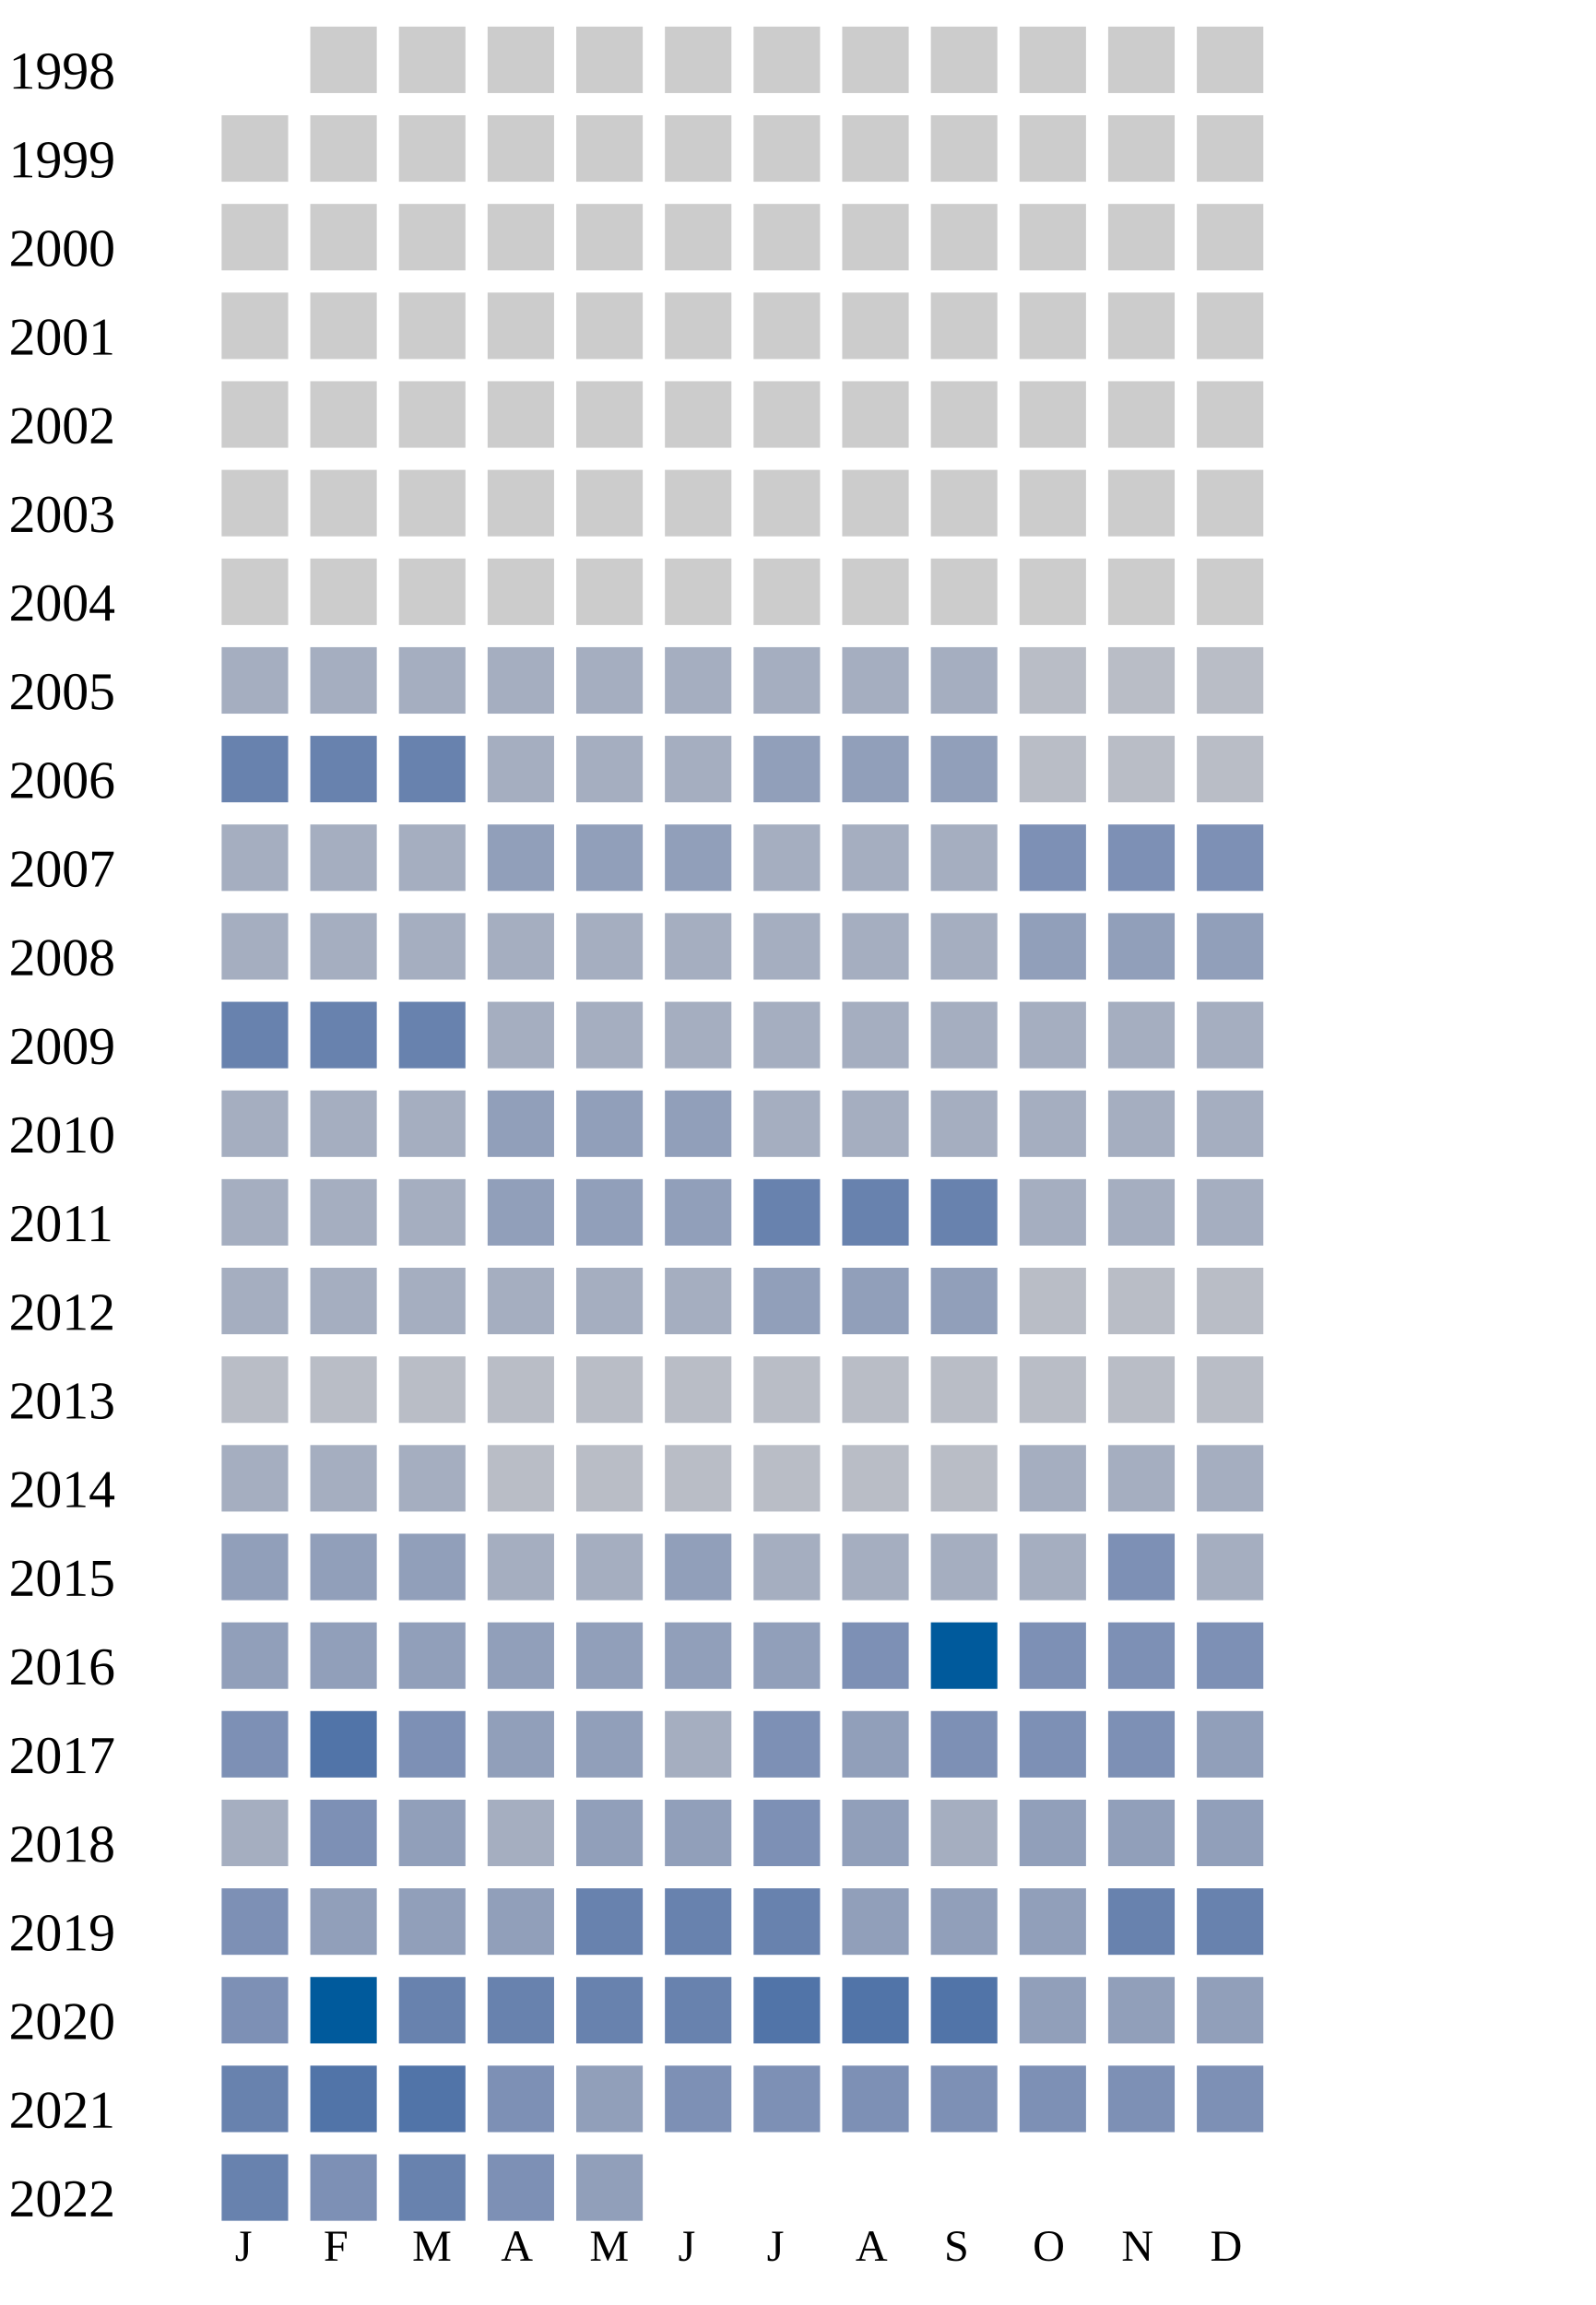
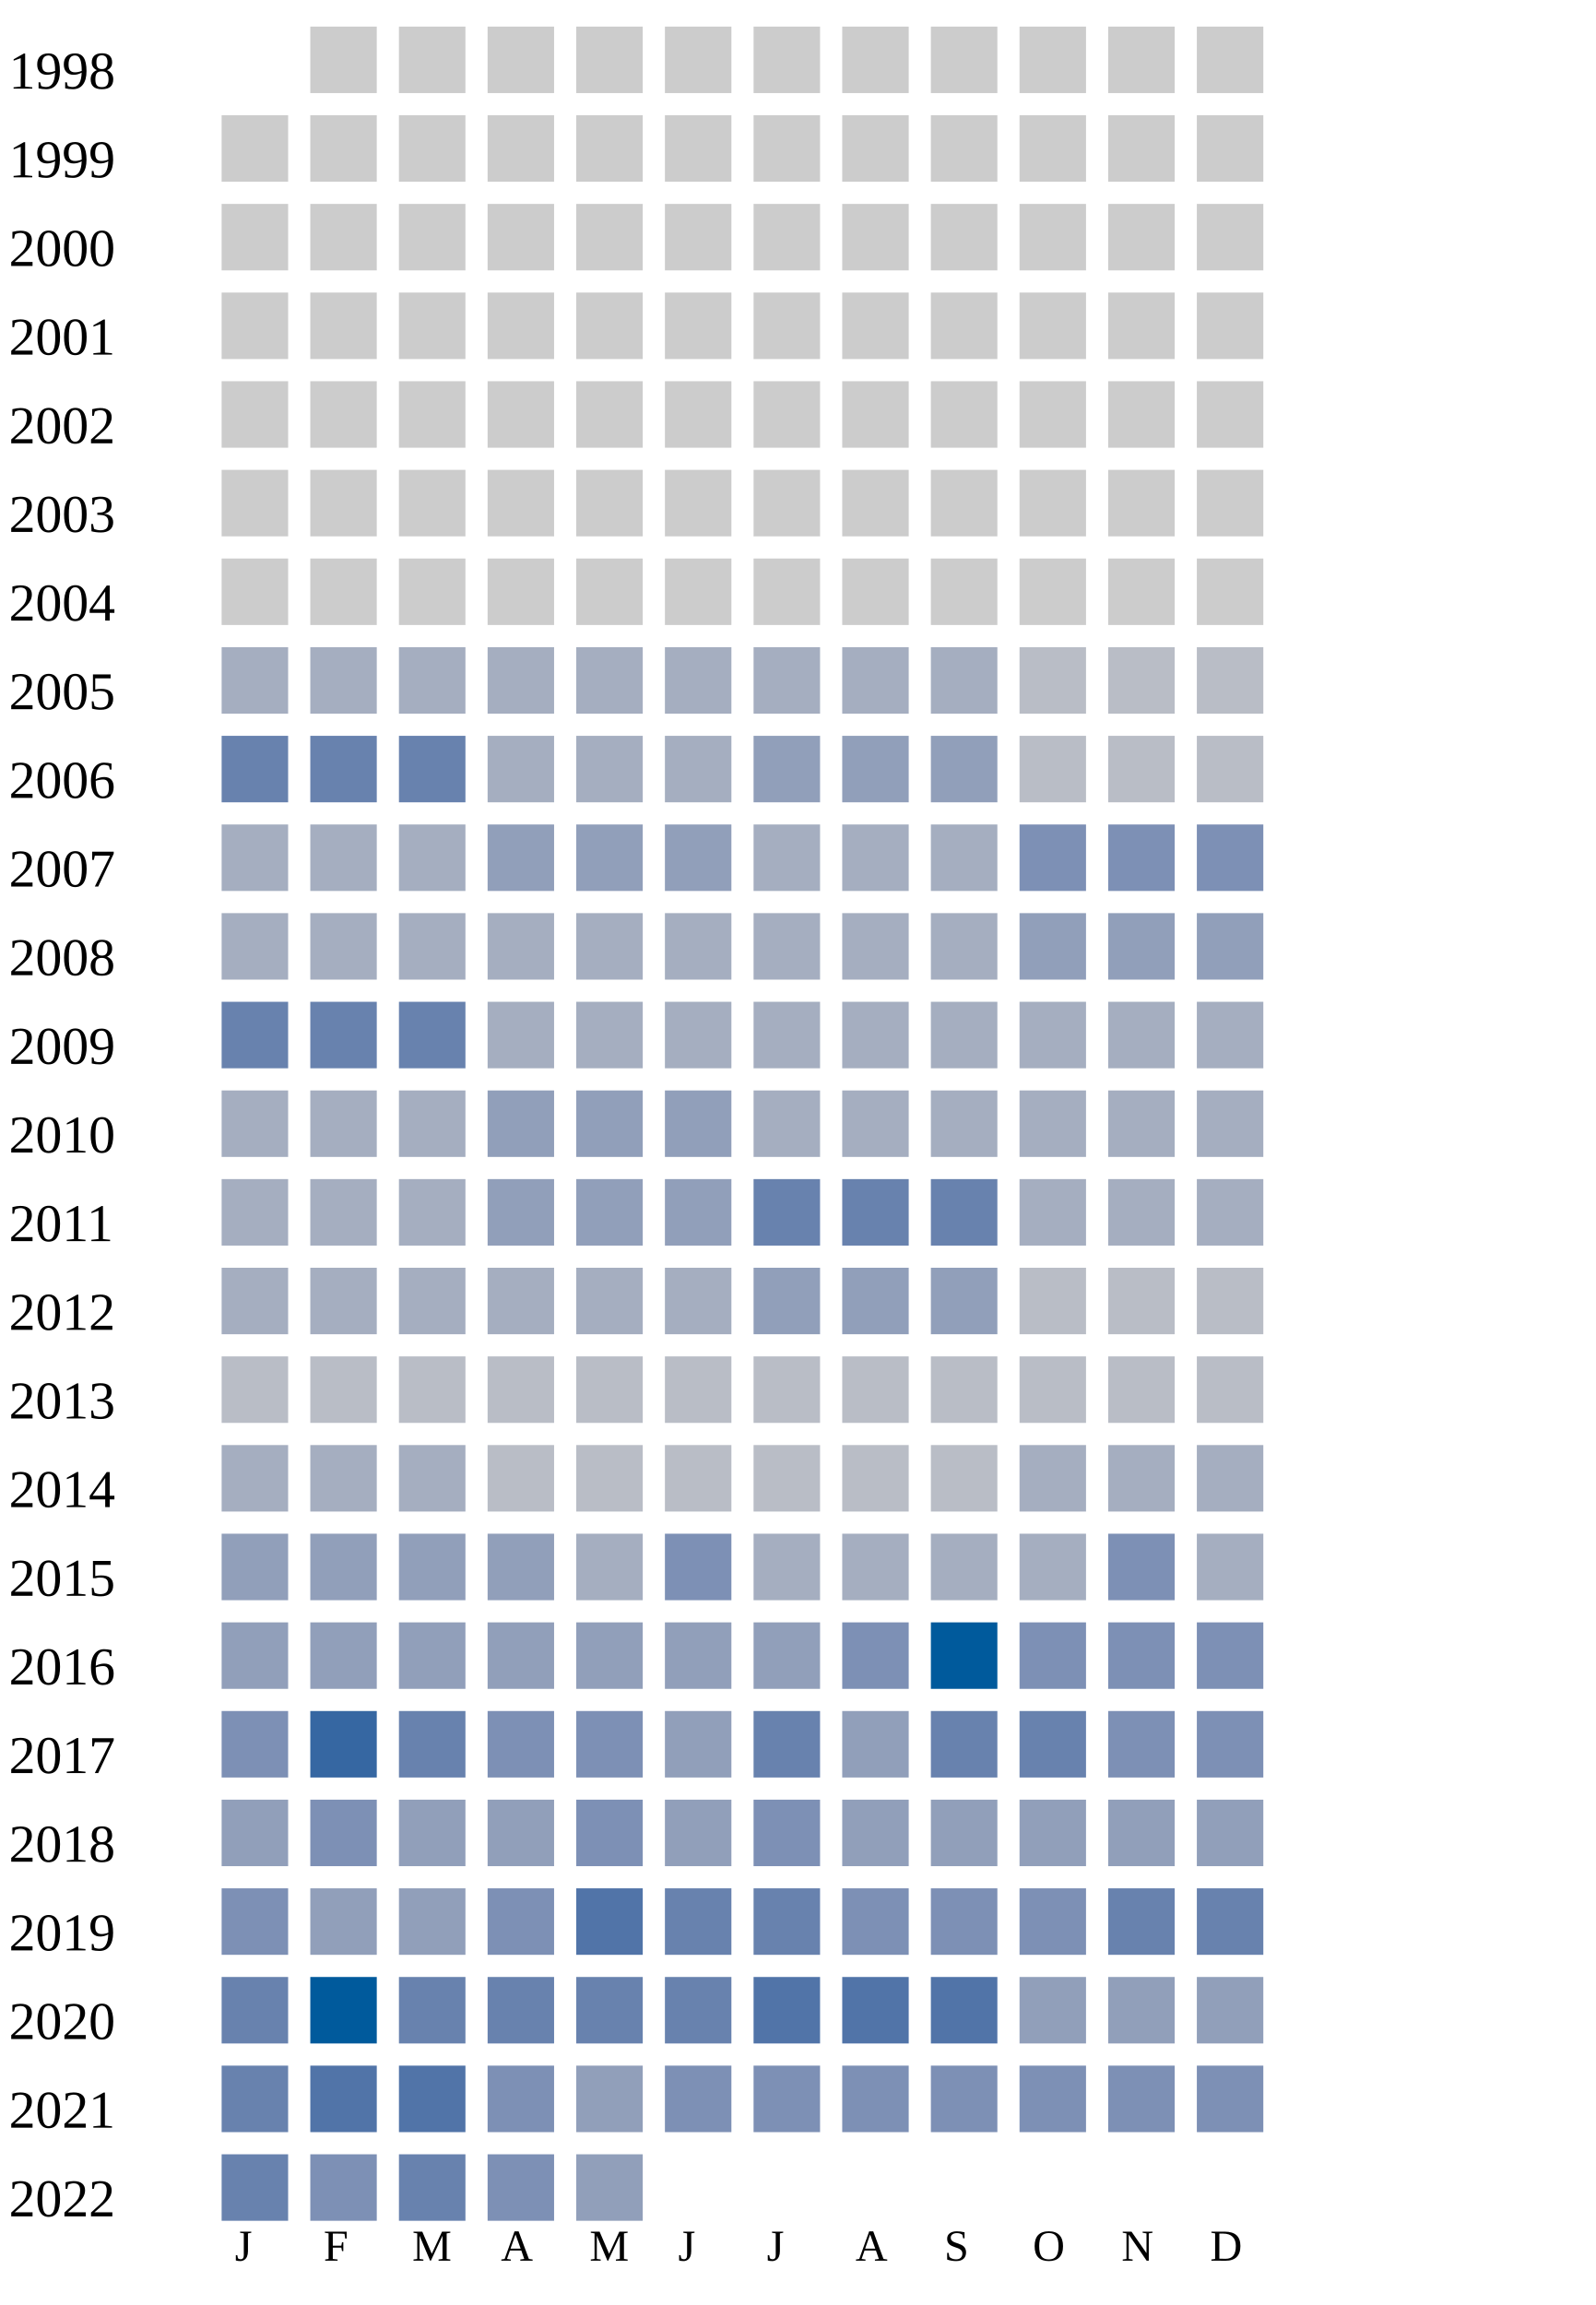
<svg xmlns="http://www.w3.org/2000/svg" width="360" height="520">
  <g transform="translate(0 0)">
    <text x="2" y="20">1998</text>
    <rect x="70" y="6" width="15" height="15" fill="#cccccc" />
    <rect x="90" y="6" width="15" height="15" fill="#cccccc" />
    <rect x="110" y="6" width="15" height="15" fill="#cccccc" />
    <rect x="130" y="6" width="15" height="15" fill="#cccccc" />
    <rect x="150" y="6" width="15" height="15" fill="#cccccc" />
    <rect x="170" y="6" width="15" height="15" fill="#cccccc" />
    <rect x="190" y="6" width="15" height="15" fill="#cccccc" />
    <rect x="210" y="6" width="15" height="15" fill="#cccccc" />
    <rect x="230" y="6" width="15" height="15" fill="#cccccc" />
    <rect x="250" y="6" width="15" height="15" fill="#cccccc" />
    <rect x="270" y="6" width="15" height="15" fill="#cccccc" />
  </g>
  <g transform="translate(0 20)">
    <text x="2" y="20">1999</text>
    <rect x="50" y="6" width="15" height="15" fill="#cccccc" />
    <rect x="70" y="6" width="15" height="15" fill="#cccccc" />
    <rect x="90" y="6" width="15" height="15" fill="#cccccc" />
    <rect x="110" y="6" width="15" height="15" fill="#cccccc" />
    <rect x="130" y="6" width="15" height="15" fill="#cccccc" />
    <rect x="150" y="6" width="15" height="15" fill="#cccccc" />
    <rect x="170" y="6" width="15" height="15" fill="#cccccc" />
    <rect x="190" y="6" width="15" height="15" fill="#cccccc" />
    <rect x="210" y="6" width="15" height="15" fill="#cccccc" />
    <rect x="230" y="6" width="15" height="15" fill="#cccccc" />
    <rect x="250" y="6" width="15" height="15" fill="#cccccc" />
    <rect x="270" y="6" width="15" height="15" fill="#cccccc" />
  </g>
  <g transform="translate(0 40)">
    <text x="2" y="20">2000</text>
    <rect x="50" y="6" width="15" height="15" fill="#cccccc" />
    <rect x="70" y="6" width="15" height="15" fill="#cccccc" />
    <rect x="90" y="6" width="15" height="15" fill="#cccccc" />
    <rect x="110" y="6" width="15" height="15" fill="#cccccc" />
    <rect x="130" y="6" width="15" height="15" fill="#cccccc" />
    <rect x="150" y="6" width="15" height="15" fill="#cccccc" />
    <rect x="170" y="6" width="15" height="15" fill="#cccccc" />
    <rect x="190" y="6" width="15" height="15" fill="#cccccc" />
    <rect x="210" y="6" width="15" height="15" fill="#cccccc" />
    <rect x="230" y="6" width="15" height="15" fill="#cccccc" />
    <rect x="250" y="6" width="15" height="15" fill="#cccccc" />
    <rect x="270" y="6" width="15" height="15" fill="#cccccc" />
  </g>
  <g transform="translate(0 60)">
    <text x="2" y="20">2001</text>
    <rect x="50" y="6" width="15" height="15" fill="#cccccc" />
    <rect x="70" y="6" width="15" height="15" fill="#cccccc" />
    <rect x="90" y="6" width="15" height="15" fill="#cccccc" />
    <rect x="110" y="6" width="15" height="15" fill="#cccccc" />
    <rect x="130" y="6" width="15" height="15" fill="#cccccc" />
    <rect x="150" y="6" width="15" height="15" fill="#cccccc" />
    <rect x="170" y="6" width="15" height="15" fill="#cccccc" />
    <rect x="190" y="6" width="15" height="15" fill="#cccccc" />
    <rect x="210" y="6" width="15" height="15" fill="#cccccc" />
    <rect x="230" y="6" width="15" height="15" fill="#cccccc" />
    <rect x="250" y="6" width="15" height="15" fill="#cccccc" />
    <rect x="270" y="6" width="15" height="15" fill="#cccccc" />
  </g>
  <g transform="translate(0 80)">
    <text x="2" y="20">2002</text>
    <rect x="50" y="6" width="15" height="15" fill="#cccccc" />
    <rect x="70" y="6" width="15" height="15" fill="#cccccc" />
    <rect x="90" y="6" width="15" height="15" fill="#cccccc" />
    <rect x="110" y="6" width="15" height="15" fill="#cccccc" />
    <rect x="130" y="6" width="15" height="15" fill="#cccccc" />
    <rect x="150" y="6" width="15" height="15" fill="#cccccc" />
    <rect x="170" y="6" width="15" height="15" fill="#cccccc" />
    <rect x="190" y="6" width="15" height="15" fill="#cccccc" />
    <rect x="210" y="6" width="15" height="15" fill="#cccccc" />
    <rect x="230" y="6" width="15" height="15" fill="#cccccc" />
    <rect x="250" y="6" width="15" height="15" fill="#cccccc" />
    <rect x="270" y="6" width="15" height="15" fill="#cccccc" />
  </g>
  <g transform="translate(0 100)">
    <text x="2" y="20">2003</text>
    <rect x="50" y="6" width="15" height="15" fill="#cccccc" />
    <rect x="70" y="6" width="15" height="15" fill="#cccccc" />
    <rect x="90" y="6" width="15" height="15" fill="#cccccc" />
    <rect x="110" y="6" width="15" height="15" fill="#cccccc" />
    <rect x="130" y="6" width="15" height="15" fill="#cccccc" />
    <rect x="150" y="6" width="15" height="15" fill="#cccccc" />
    <rect x="170" y="6" width="15" height="15" fill="#cccccc" />
    <rect x="190" y="6" width="15" height="15" fill="#cccccc" />
    <rect x="210" y="6" width="15" height="15" fill="#cccccc" />
    <rect x="230" y="6" width="15" height="15" fill="#cccccc" />
    <rect x="250" y="6" width="15" height="15" fill="#cccccc" />
    <rect x="270" y="6" width="15" height="15" fill="#cccccc" />
  </g>
  <g transform="translate(0 120)">
    <text x="2" y="20">2004</text>
    <rect x="50" y="6" width="15" height="15" fill="#cccccc" />
    <rect x="70" y="6" width="15" height="15" fill="#cccccc" />
    <rect x="90" y="6" width="15" height="15" fill="#cccccc" />
    <rect x="110" y="6" width="15" height="15" fill="#cccccc" />
    <rect x="130" y="6" width="15" height="15" fill="#cccccc" />
    <rect x="150" y="6" width="15" height="15" fill="#cccccc" />
    <rect x="170" y="6" width="15" height="15" fill="#cccccc" />
    <rect x="190" y="6" width="15" height="15" fill="#cccccc" />
    <rect x="210" y="6" width="15" height="15" fill="#cccccc" />
    <rect x="230" y="6" width="15" height="15" fill="#cccccc" />
    <rect x="250" y="6" width="15" height="15" fill="#cccccc" />
    <rect x="270" y="6" width="15" height="15" fill="#cccccc" />
  </g>
  <g transform="translate(0 140)">
    <text x="2" y="20">2005</text>
    <rect x="50" y="6" width="15" height="15" fill="#a5aec0" />
    <rect x="70" y="6" width="15" height="15" fill="#a5aec0" />
    <rect x="90" y="6" width="15" height="15" fill="#a5aec0" />
    <rect x="110" y="6" width="15" height="15" fill="#a5aec0" />
    <rect x="130" y="6" width="15" height="15" fill="#a5aec0" />
    <rect x="150" y="6" width="15" height="15" fill="#a5aec0" />
    <rect x="170" y="6" width="15" height="15" fill="#a5aec0" />
    <rect x="190" y="6" width="15" height="15" fill="#a5aec0" />
    <rect x="210" y="6" width="15" height="15" fill="#a5aec0" />
    <rect x="230" y="6" width="15" height="15" fill="#b9bdc6" />
    <rect x="250" y="6" width="15" height="15" fill="#b9bdc6" />
    <rect x="270" y="6" width="15" height="15" fill="#b9bdc6" />
  </g>
  <g transform="translate(0 160)">
    <text x="2" y="20">2006</text>
    <rect x="50" y="6" width="15" height="15" fill="#6882ae" />
    <rect x="70" y="6" width="15" height="15" fill="#6882ae" />
    <rect x="90" y="6" width="15" height="15" fill="#6882ae" />
    <rect x="110" y="6" width="15" height="15" fill="#a5aec0" />
    <rect x="130" y="6" width="15" height="15" fill="#a5aec0" />
    <rect x="150" y="6" width="15" height="15" fill="#a5aec0" />
    <rect x="170" y="6" width="15" height="15" fill="#919fba" />
    <rect x="190" y="6" width="15" height="15" fill="#919fba" />
    <rect x="210" y="6" width="15" height="15" fill="#919fba" />
    <rect x="230" y="6" width="15" height="15" fill="#b9bdc6" />
    <rect x="250" y="6" width="15" height="15" fill="#b9bdc6" />
    <rect x="270" y="6" width="15" height="15" fill="#b9bdc6" />
  </g>
  <g transform="translate(0 180)">
    <text x="2" y="20">2007</text>
    <rect x="50" y="6" width="15" height="15" fill="#a5aec0" />
    <rect x="70" y="6" width="15" height="15" fill="#a5aec0" />
    <rect x="90" y="6" width="15" height="15" fill="#a5aec0" />
    <rect x="110" y="6" width="15" height="15" fill="#919fba" />
    <rect x="130" y="6" width="15" height="15" fill="#919fba" />
    <rect x="150" y="6" width="15" height="15" fill="#919fba" />
    <rect x="170" y="6" width="15" height="15" fill="#a5aec0" />
    <rect x="190" y="6" width="15" height="15" fill="#a5aec0" />
    <rect x="210" y="6" width="15" height="15" fill="#a5aec0" />
    <rect x="230" y="6" width="15" height="15" fill="#7d90b5" />
    <rect x="250" y="6" width="15" height="15" fill="#7d90b5" />
    <rect x="270" y="6" width="15" height="15" fill="#7d90b5" />
  </g>
  <g transform="translate(0 200)">
    <text x="2" y="20">2008</text>
    <rect x="50" y="6" width="15" height="15" fill="#a5aec0" />
    <rect x="70" y="6" width="15" height="15" fill="#a5aec0" />
    <rect x="90" y="6" width="15" height="15" fill="#a5aec0" />
    <rect x="110" y="6" width="15" height="15" fill="#a5aec0" />
    <rect x="130" y="6" width="15" height="15" fill="#a5aec0" />
    <rect x="150" y="6" width="15" height="15" fill="#a5aec0" />
    <rect x="170" y="6" width="15" height="15" fill="#a5aec0" />
    <rect x="190" y="6" width="15" height="15" fill="#a5aec0" />
    <rect x="210" y="6" width="15" height="15" fill="#a5aec0" />
    <rect x="230" y="6" width="15" height="15" fill="#919fba" />
    <rect x="250" y="6" width="15" height="15" fill="#919fba" />
    <rect x="270" y="6" width="15" height="15" fill="#919fba" />
  </g>
  <g transform="translate(0 220)">
    <text x="2" y="20">2009</text>
    <rect x="50" y="6" width="15" height="15" fill="#6882ae" />
    <rect x="70" y="6" width="15" height="15" fill="#6882ae" />
    <rect x="90" y="6" width="15" height="15" fill="#6882ae" />
    <rect x="110" y="6" width="15" height="15" fill="#a5aec0" />
    <rect x="130" y="6" width="15" height="15" fill="#a5aec0" />
    <rect x="150" y="6" width="15" height="15" fill="#a5aec0" />
    <rect x="170" y="6" width="15" height="15" fill="#a5aec0" />
    <rect x="190" y="6" width="15" height="15" fill="#a5aec0" />
    <rect x="210" y="6" width="15" height="15" fill="#a5aec0" />
    <rect x="230" y="6" width="15" height="15" fill="#a5aec0" />
    <rect x="250" y="6" width="15" height="15" fill="#a5aec0" />
    <rect x="270" y="6" width="15" height="15" fill="#a5aec0" />
  </g>
  <g transform="translate(0 240)">
    <text x="2" y="20">2010</text>
    <rect x="50" y="6" width="15" height="15" fill="#a5aec0" />
    <rect x="70" y="6" width="15" height="15" fill="#a5aec0" />
    <rect x="90" y="6" width="15" height="15" fill="#a5aec0" />
    <rect x="110" y="6" width="15" height="15" fill="#919fba" />
    <rect x="130" y="6" width="15" height="15" fill="#919fba" />
    <rect x="150" y="6" width="15" height="15" fill="#919fba" />
    <rect x="170" y="6" width="15" height="15" fill="#a5aec0" />
    <rect x="190" y="6" width="15" height="15" fill="#a5aec0" />
    <rect x="210" y="6" width="15" height="15" fill="#a5aec0" />
    <rect x="230" y="6" width="15" height="15" fill="#a5aec0" />
    <rect x="250" y="6" width="15" height="15" fill="#a5aec0" />
    <rect x="270" y="6" width="15" height="15" fill="#a5aec0" />
  </g>
  <g transform="translate(0 260)">
    <text x="2" y="20">2011</text>
    <rect x="50" y="6" width="15" height="15" fill="#a5aec0" />
    <rect x="70" y="6" width="15" height="15" fill="#a5aec0" />
    <rect x="90" y="6" width="15" height="15" fill="#a5aec0" />
    <rect x="110" y="6" width="15" height="15" fill="#919fba" />
    <rect x="130" y="6" width="15" height="15" fill="#919fba" />
    <rect x="150" y="6" width="15" height="15" fill="#919fba" />
    <rect x="170" y="6" width="15" height="15" fill="#6882ae" />
    <rect x="190" y="6" width="15" height="15" fill="#6882ae" />
    <rect x="210" y="6" width="15" height="15" fill="#6882ae" />
    <rect x="230" y="6" width="15" height="15" fill="#a5aec0" />
    <rect x="250" y="6" width="15" height="15" fill="#a5aec0" />
    <rect x="270" y="6" width="15" height="15" fill="#a5aec0" />
  </g>
  <g transform="translate(0 280)">
    <text x="2" y="20">2012</text>
    <rect x="50" y="6" width="15" height="15" fill="#a5aec0" />
    <rect x="70" y="6" width="15" height="15" fill="#a5aec0" />
    <rect x="90" y="6" width="15" height="15" fill="#a5aec0" />
    <rect x="110" y="6" width="15" height="15" fill="#a5aec0" />
    <rect x="130" y="6" width="15" height="15" fill="#a5aec0" />
    <rect x="150" y="6" width="15" height="15" fill="#a5aec0" />
    <rect x="170" y="6" width="15" height="15" fill="#919fba" />
    <rect x="190" y="6" width="15" height="15" fill="#919fba" />
    <rect x="210" y="6" width="15" height="15" fill="#919fba" />
    <rect x="230" y="6" width="15" height="15" fill="#b9bdc6" />
    <rect x="250" y="6" width="15" height="15" fill="#b9bdc6" />
    <rect x="270" y="6" width="15" height="15" fill="#b9bdc6" />
  </g>
  <g transform="translate(0 300)">
    <text x="2" y="20">2013</text>
    <rect x="50" y="6" width="15" height="15" fill="#b9bdc6" />
    <rect x="70" y="6" width="15" height="15" fill="#b9bdc6" />
    <rect x="90" y="6" width="15" height="15" fill="#b9bdc6" />
    <rect x="110" y="6" width="15" height="15" fill="#b9bdc6" />
    <rect x="130" y="6" width="15" height="15" fill="#b9bdc6" />
    <rect x="150" y="6" width="15" height="15" fill="#b9bdc6" />
    <rect x="170" y="6" width="15" height="15" fill="#b9bdc6" />
    <rect x="190" y="6" width="15" height="15" fill="#b9bdc6" />
    <rect x="210" y="6" width="15" height="15" fill="#b9bdc6" />
    <rect x="230" y="6" width="15" height="15" fill="#b9bdc6" />
    <rect x="250" y="6" width="15" height="15" fill="#b9bdc6" />
    <rect x="270" y="6" width="15" height="15" fill="#b9bdc6" />
  </g>
  <g transform="translate(0 320)">
    <text x="2" y="20">2014</text>
    <rect x="50" y="6" width="15" height="15" fill="#a5aec0" />
    <rect x="70" y="6" width="15" height="15" fill="#a5aec0" />
    <rect x="90" y="6" width="15" height="15" fill="#a5aec0" />
    <rect x="110" y="6" width="15" height="15" fill="#b9bdc6" />
    <rect x="130" y="6" width="15" height="15" fill="#b9bdc6" />
    <rect x="150" y="6" width="15" height="15" fill="#b9bdc6" />
    <rect x="170" y="6" width="15" height="15" fill="#b9bdc6" />
    <rect x="190" y="6" width="15" height="15" fill="#b9bdc6" />
    <rect x="210" y="6" width="15" height="15" fill="#b9bdc6" />
    <rect x="230" y="6" width="15" height="15" fill="#a5aec0" />
    <rect x="250" y="6" width="15" height="15" fill="#a5aec0" />
    <rect x="270" y="6" width="15" height="15" fill="#a5aec0" />
  </g>
  <g transform="translate(0 340)">
    <text x="2" y="20">2015</text>
    <rect x="50" y="6" width="15" height="15" fill="#919fba" />
    <rect x="70" y="6" width="15" height="15" fill="#919fba" />
    <rect x="90" y="6" width="15" height="15" fill="#919fba" />
-     <rect x="110" y="6" width="15" height="15" fill="#a5aec0" />
-     <rect x="130" y="6" width="15" height="15" fill="#a5aec0" />
-     <rect x="150" y="6" width="15" height="15" fill="#919fba" />
+     <rect x="110" y="6" width="15" height="15" fill="#919fba" />
+     <rect x="130" y="6" width="15" height="15" fill="#a5aec0" />
+     <rect x="150" y="6" width="15" height="15" fill="#7d90b5" />
    <rect x="170" y="6" width="15" height="15" fill="#a5aec0" />
    <rect x="190" y="6" width="15" height="15" fill="#a5aec0" />
    <rect x="210" y="6" width="15" height="15" fill="#a5aec0" />
    <rect x="230" y="6" width="15" height="15" fill="#a5aec0" />
    <rect x="250" y="6" width="15" height="15" fill="#7d90b5" />
    <rect x="270" y="6" width="15" height="15" fill="#a5aec0" />
  </g>
  <g transform="translate(0 360)">
    <text x="2" y="20">2016</text>
    <rect x="50" y="6" width="15" height="15" fill="#919fba" />
    <rect x="70" y="6" width="15" height="15" fill="#919fba" />
    <rect x="90" y="6" width="15" height="15" fill="#919fba" />
    <rect x="110" y="6" width="15" height="15" fill="#919fba" />
    <rect x="130" y="6" width="15" height="15" fill="#919fba" />
    <rect x="150" y="6" width="15" height="15" fill="#919fba" />
    <rect x="170" y="6" width="15" height="15" fill="#919fba" />
    <rect x="190" y="6" width="15" height="15" fill="#7d90b5" />
    <rect x="210" y="6" width="15" height="15" fill="#005a9c" />
    <rect x="230" y="6" width="15" height="15" fill="#7d90b5" />
    <rect x="250" y="6" width="15" height="15" fill="#7d90b5" />
    <rect x="270" y="6" width="15" height="15" fill="#7d90b5" />
  </g>
  <g transform="translate(0 380)">
    <text x="2" y="20">2017</text>
    <rect x="50" y="6" width="15" height="15" fill="#7d90b5" />
-     <rect x="70" y="6" width="15" height="15" fill="#5174a8" />
-     <rect x="90" y="6" width="15" height="15" fill="#7d90b5" />
-     <rect x="110" y="6" width="15" height="15" fill="#919fba" />
-     <rect x="130" y="6" width="15" height="15" fill="#919fba" />
-     <rect x="150" y="6" width="15" height="15" fill="#a5aec0" />
+     <rect x="70" y="6" width="15" height="15" fill="#3667a2" />
+     <rect x="90" y="6" width="15" height="15" fill="#6882ae" />
+     <rect x="110" y="6" width="15" height="15" fill="#7d90b5" />
+     <rect x="130" y="6" width="15" height="15" fill="#7d90b5" />
+     <rect x="150" y="6" width="15" height="15" fill="#919fba" />
+     <rect x="170" y="6" width="15" height="15" fill="#6882ae" />
+     <rect x="190" y="6" width="15" height="15" fill="#919fba" />
+     <rect x="210" y="6" width="15" height="15" fill="#6882ae" />
+     <rect x="230" y="6" width="15" height="15" fill="#6882ae" />
+     <rect x="250" y="6" width="15" height="15" fill="#7d90b5" />
+     <rect x="270" y="6" width="15" height="15" fill="#7d90b5" />
+   </g>
+   <g transform="translate(0 400)">
+     <text x="2" y="20">2018</text>
+     <rect x="50" y="6" width="15" height="15" fill="#919fba" />
+     <rect x="70" y="6" width="15" height="15" fill="#7d90b5" />
+     <rect x="90" y="6" width="15" height="15" fill="#919fba" />
+     <rect x="110" y="6" width="15" height="15" fill="#919fba" />
+     <rect x="130" y="6" width="15" height="15" fill="#7d90b5" />
+     <rect x="150" y="6" width="15" height="15" fill="#919fba" />
    <rect x="170" y="6" width="15" height="15" fill="#7d90b5" />
    <rect x="190" y="6" width="15" height="15" fill="#919fba" />
-     <rect x="210" y="6" width="15" height="15" fill="#7d90b5" />
-     <rect x="230" y="6" width="15" height="15" fill="#7d90b5" />
-     <rect x="250" y="6" width="15" height="15" fill="#7d90b5" />
-     <rect x="270" y="6" width="15" height="15" fill="#919fba" />
-   </g>
-   <g transform="translate(0 400)">
-     <text x="2" y="20">2018</text>
-     <rect x="50" y="6" width="15" height="15" fill="#a5aec0" />
-     <rect x="70" y="6" width="15" height="15" fill="#7d90b5" />
-     <rect x="90" y="6" width="15" height="15" fill="#919fba" />
-     <rect x="110" y="6" width="15" height="15" fill="#a5aec0" />
-     <rect x="130" y="6" width="15" height="15" fill="#919fba" />
-     <rect x="150" y="6" width="15" height="15" fill="#919fba" />
-     <rect x="170" y="6" width="15" height="15" fill="#7d90b5" />
-     <rect x="190" y="6" width="15" height="15" fill="#919fba" />
-     <rect x="210" y="6" width="15" height="15" fill="#a5aec0" />
+     <rect x="210" y="6" width="15" height="15" fill="#919fba" />
    <rect x="230" y="6" width="15" height="15" fill="#919fba" />
    <rect x="250" y="6" width="15" height="15" fill="#919fba" />
    <rect x="270" y="6" width="15" height="15" fill="#919fba" />
  </g>
  <g transform="translate(0 420)">
    <text x="2" y="20">2019</text>
    <rect x="50" y="6" width="15" height="15" fill="#7d90b5" />
    <rect x="70" y="6" width="15" height="15" fill="#919fba" />
    <rect x="90" y="6" width="15" height="15" fill="#919fba" />
-     <rect x="110" y="6" width="15" height="15" fill="#919fba" />
-     <rect x="130" y="6" width="15" height="15" fill="#6882ae" />
+     <rect x="110" y="6" width="15" height="15" fill="#7d90b5" />
+     <rect x="130" y="6" width="15" height="15" fill="#5174a8" />
    <rect x="150" y="6" width="15" height="15" fill="#6882ae" />
    <rect x="170" y="6" width="15" height="15" fill="#6882ae" />
-     <rect x="190" y="6" width="15" height="15" fill="#919fba" />
-     <rect x="210" y="6" width="15" height="15" fill="#919fba" />
-     <rect x="230" y="6" width="15" height="15" fill="#919fba" />
+     <rect x="190" y="6" width="15" height="15" fill="#7d90b5" />
+     <rect x="210" y="6" width="15" height="15" fill="#7d90b5" />
+     <rect x="230" y="6" width="15" height="15" fill="#7d90b5" />
    <rect x="250" y="6" width="15" height="15" fill="#6882ae" />
    <rect x="270" y="6" width="15" height="15" fill="#6882ae" />
  </g>
  <g transform="translate(0 440)">
    <text x="2" y="20">2020</text>
-     <rect x="50" y="6" width="15" height="15" fill="#7d90b5" />
+     <rect x="50" y="6" width="15" height="15" fill="#6882ae" />
    <rect x="70" y="6" width="15" height="15" fill="#005a9c" />
    <rect x="90" y="6" width="15" height="15" fill="#6882ae" />
    <rect x="110" y="6" width="15" height="15" fill="#6882ae" />
    <rect x="130" y="6" width="15" height="15" fill="#6882ae" />
    <rect x="150" y="6" width="15" height="15" fill="#6882ae" />
    <rect x="170" y="6" width="15" height="15" fill="#5174a8" />
    <rect x="190" y="6" width="15" height="15" fill="#5174a8" />
    <rect x="210" y="6" width="15" height="15" fill="#5174a8" />
    <rect x="230" y="6" width="15" height="15" fill="#919fba" />
    <rect x="250" y="6" width="15" height="15" fill="#919fba" />
    <rect x="270" y="6" width="15" height="15" fill="#919fba" />
  </g>
  <g transform="translate(0 460)">
    <text x="2" y="20">2021</text>
    <rect x="50" y="6" width="15" height="15" fill="#6882ae" />
    <rect x="70" y="6" width="15" height="15" fill="#5174a8" />
    <rect x="90" y="6" width="15" height="15" fill="#5174a8" />
    <rect x="110" y="6" width="15" height="15" fill="#7d90b5" />
    <rect x="130" y="6" width="15" height="15" fill="#919fba" />
    <rect x="150" y="6" width="15" height="15" fill="#7d90b5" />
    <rect x="170" y="6" width="15" height="15" fill="#7d90b5" />
    <rect x="190" y="6" width="15" height="15" fill="#7d90b5" />
    <rect x="210" y="6" width="15" height="15" fill="#7d90b5" />
    <rect x="230" y="6" width="15" height="15" fill="#7d90b5" />
    <rect x="250" y="6" width="15" height="15" fill="#7d90b5" />
    <rect x="270" y="6" width="15" height="15" fill="#7d90b5" />
  </g>
  <g transform="translate(0 480)">
    <text x="2" y="20">2022</text>
    <rect x="50" y="6" width="15" height="15" fill="#6882ae" />
    <rect x="70" y="6" width="15" height="15" fill="#7d90b5" />
    <rect x="90" y="6" width="15" height="15" fill="#6882ae" />
    <rect x="110" y="6" width="15" height="15" fill="#7d90b5" />
    <rect x="130" y="6" width="15" height="15" fill="#919fba" />
  </g>
  <text style="font-size: 10px; text-align: center" x="53" y="510">J</text>
  <text style="font-size: 10px; text-align: center" x="73" y="510">F</text>
  <text style="font-size: 10px; text-align: center" x="93" y="510">M</text>
  <text style="font-size: 10px; text-align: center" x="113" y="510">A</text>
  <text style="font-size: 10px; text-align: center" x="133" y="510">M</text>
  <text style="font-size: 10px; text-align: center" x="153" y="510">J</text>
  <text style="font-size: 10px; text-align: center" x="173" y="510">J</text>
  <text style="font-size: 10px; text-align: center" x="193" y="510">A</text>
  <text style="font-size: 10px; text-align: center" x="213" y="510">S</text>
  <text style="font-size: 10px; text-align: center" x="233" y="510">O</text>
  <text style="font-size: 10px; text-align: center" x="253" y="510">N</text>
  <text style="font-size: 10px; text-align: center" x="273" y="510">D</text>
  <text style="font-size: 10px;" x="155" y="529">Less</text>
  <rect fill="#b9bdc6" width="10" height="10" x="180" y="520" />
  <rect fill="#919fba" width="10" height="10" x="195" y="520" />
  <rect fill="#6882ae" width="10" height="10" x="210" y="520" />
  <rect fill="#005a9c" width="10" height="10" x="225" y="520" />
  <text x="240" y="529" style="font-size: 10px;">More</text>
</svg>
